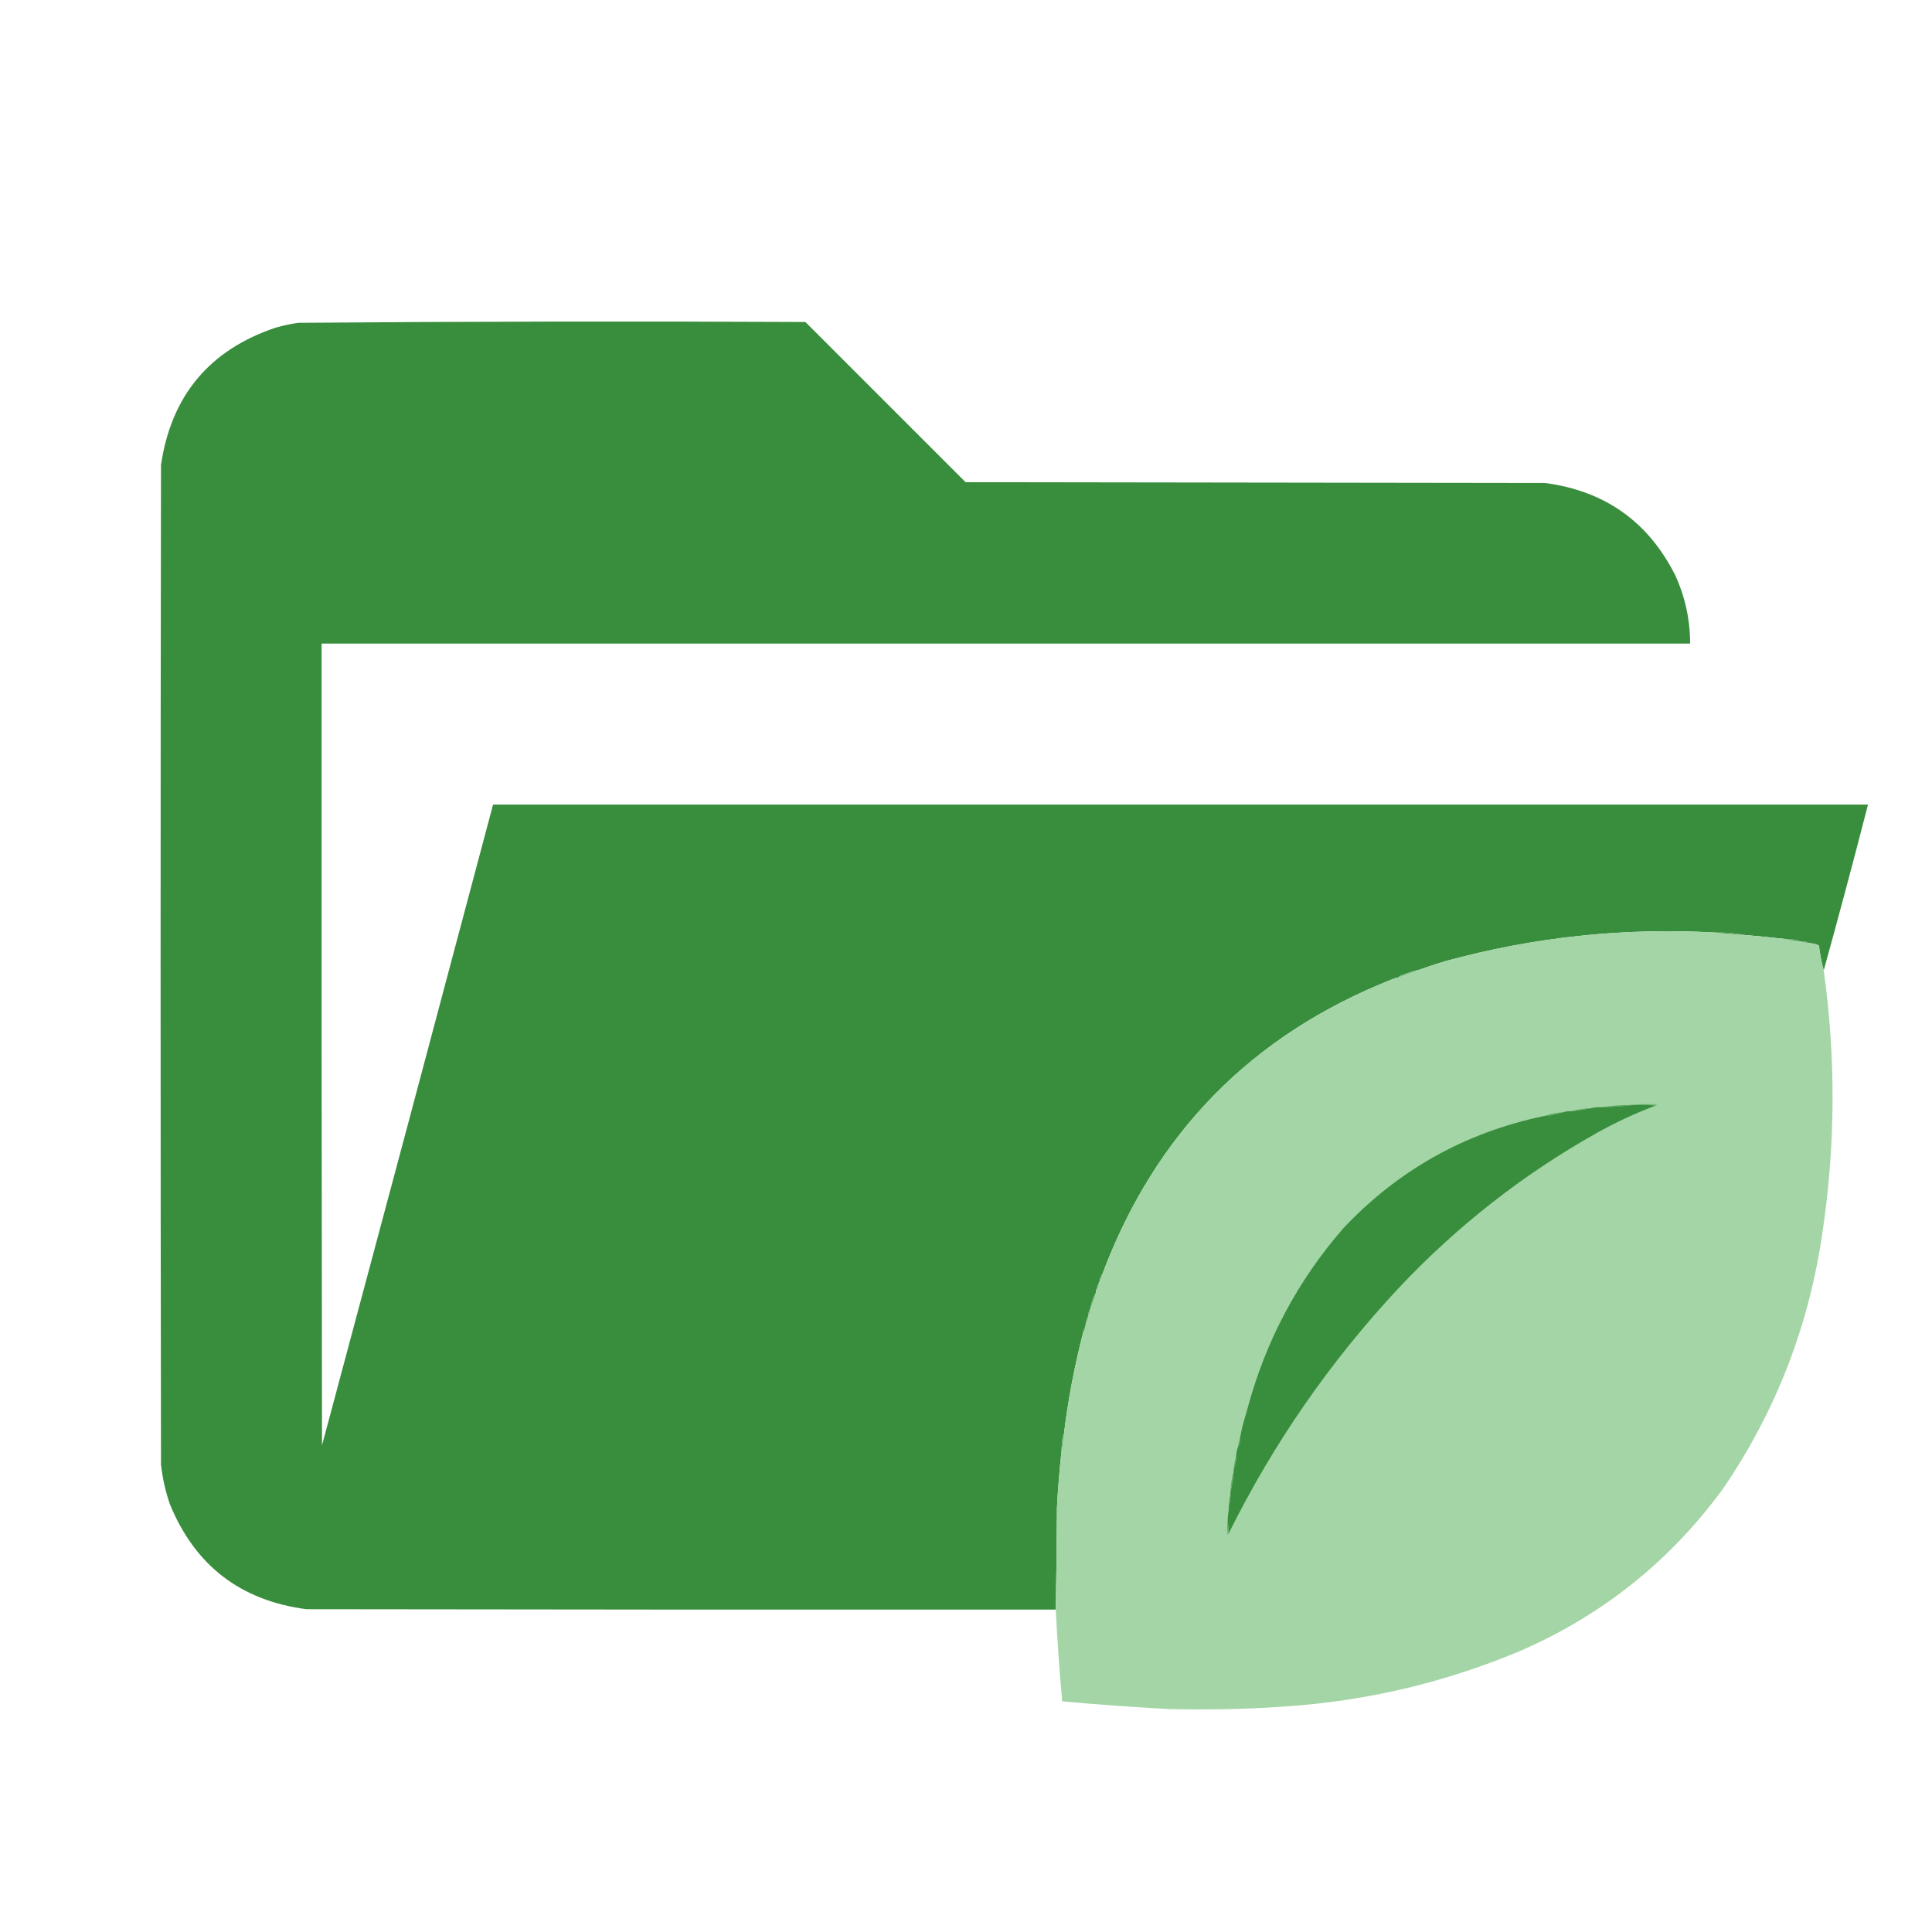
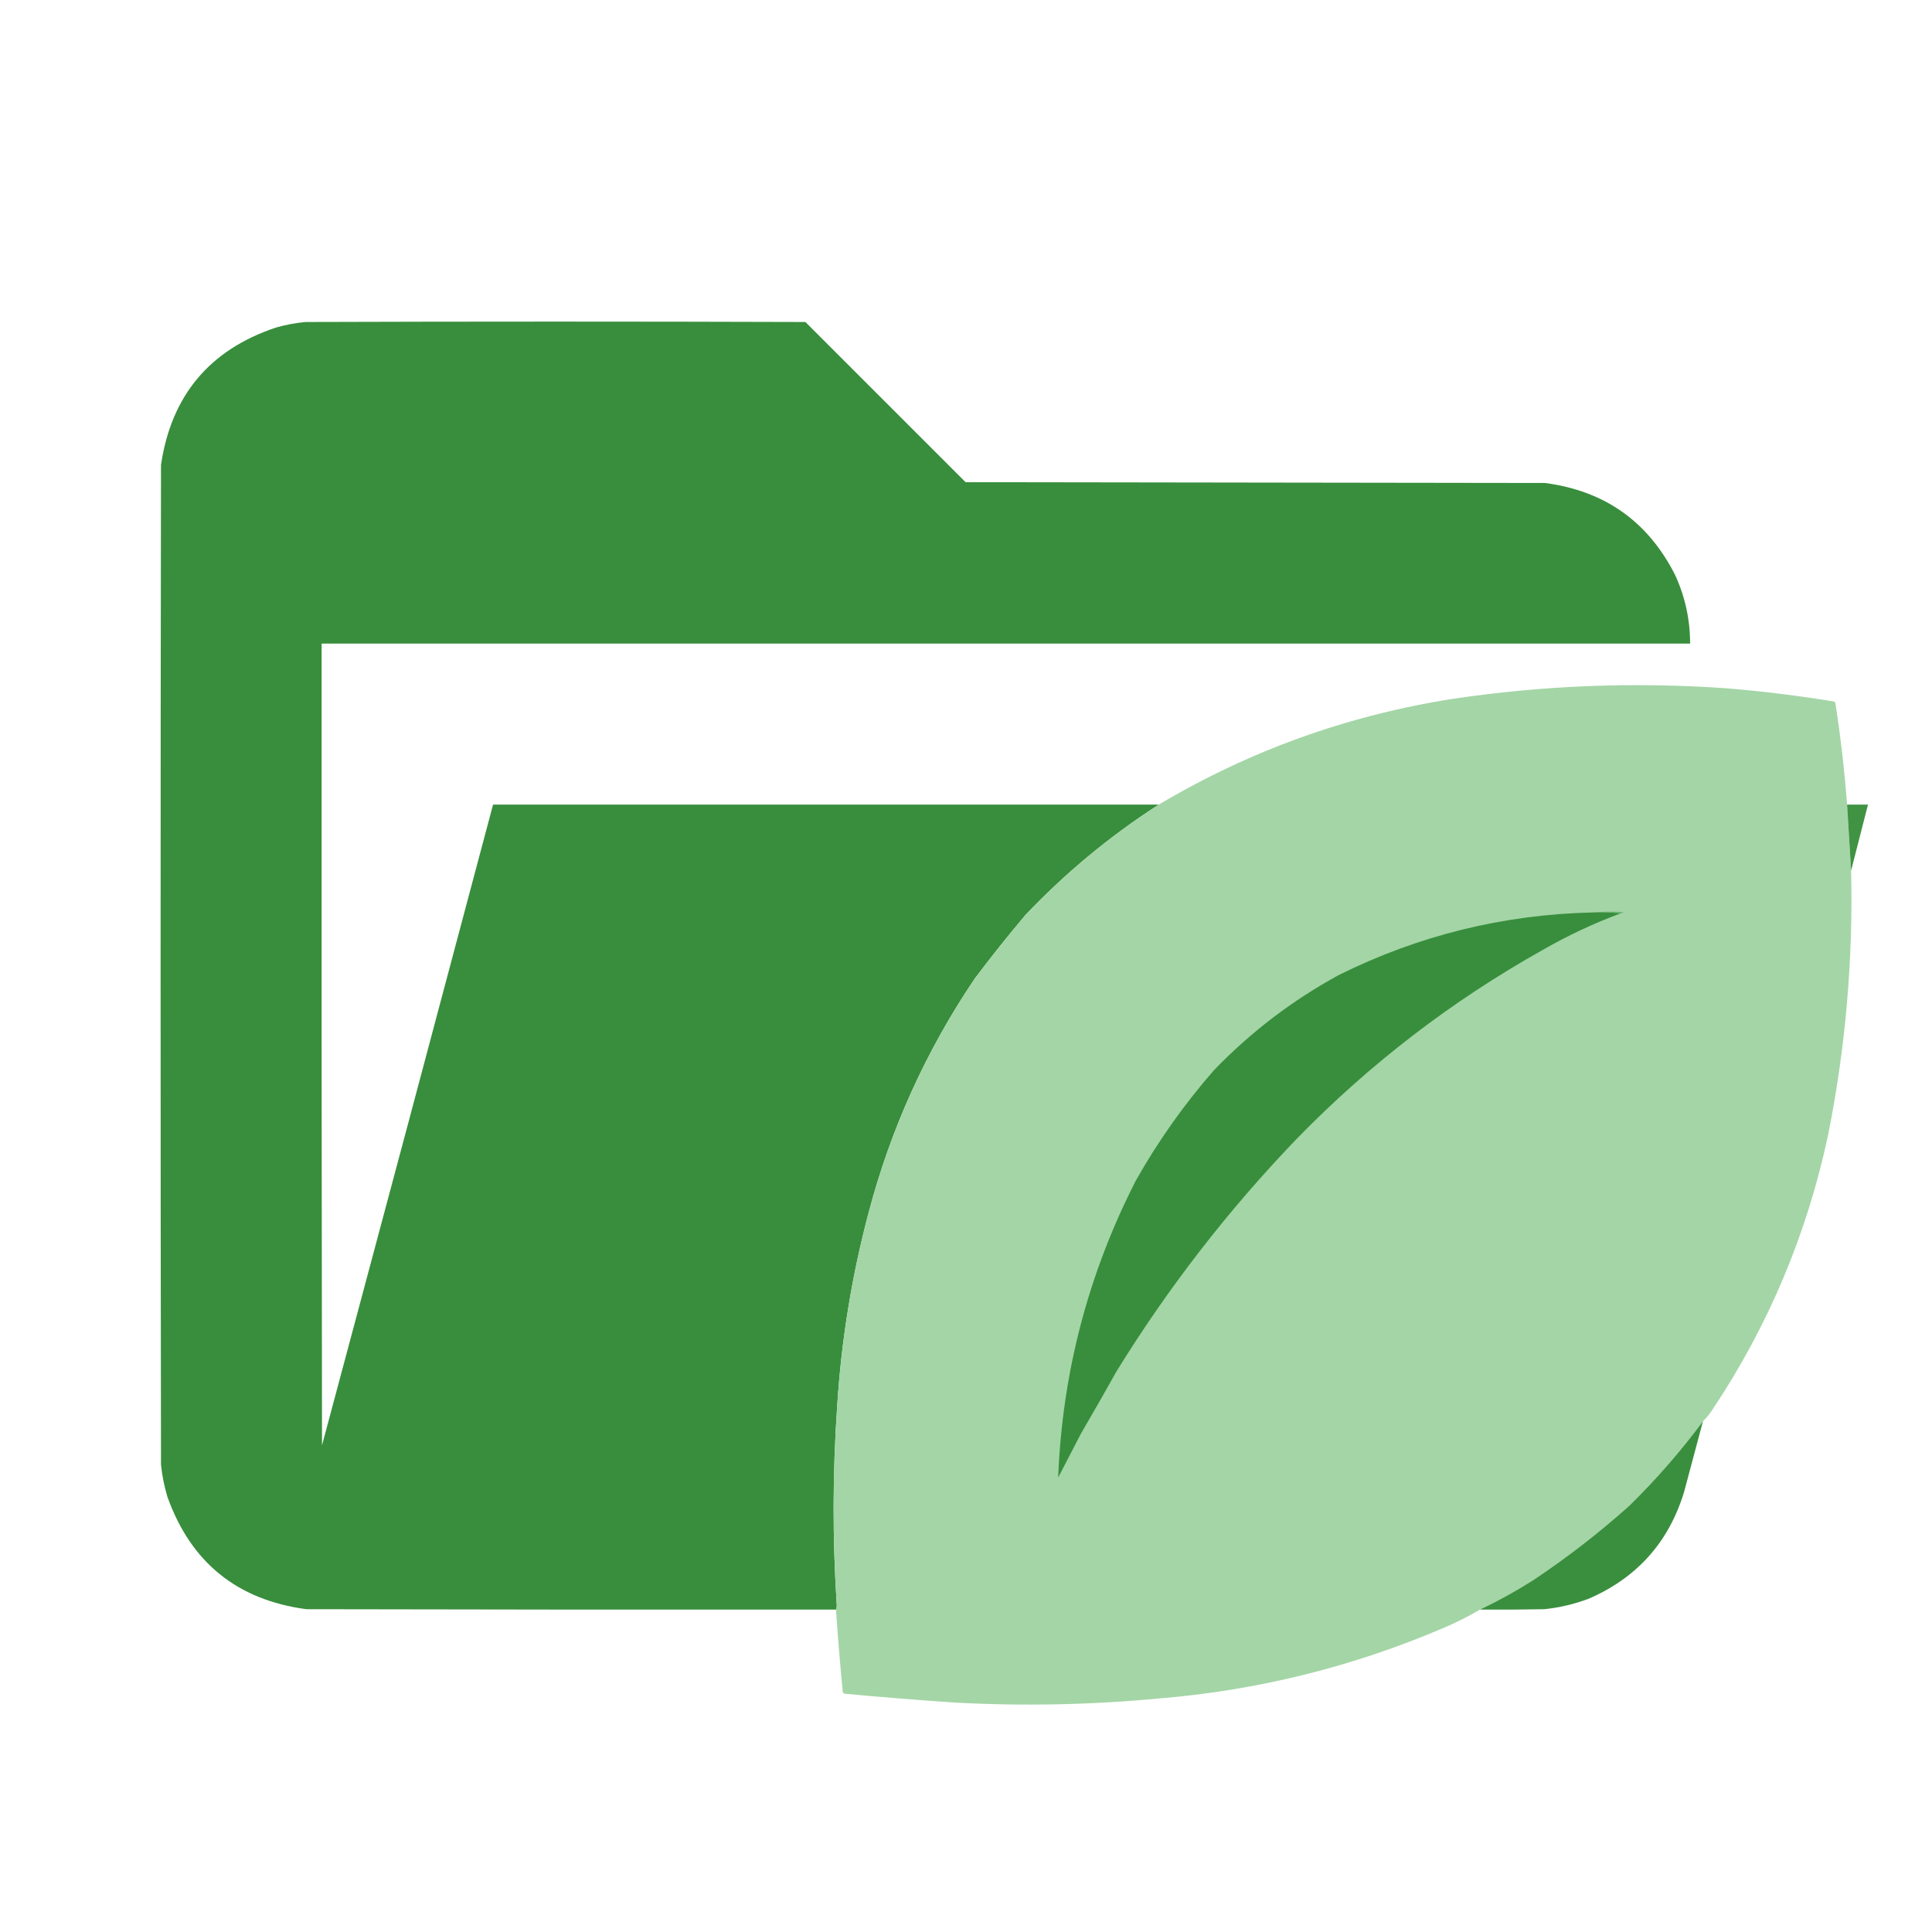
<svg xmlns="http://www.w3.org/2000/svg" clip-rule="evenodd" fill-rule="evenodd" image-rendering="optimizeQuality" shape-rendering="geometricPrecision" text-rendering="geometricPrecision" version="1.1" viewBox="0 0 2400 2400">
-   <path d="m2265.5 1205.5c-2.6-9.53-4.6-19.86-6-31-3.75-1.73-7.75-2.73-12-3-3.34-1.72-7.01-2.38-11-2-5.65-2.28-11.65-3.28-18-3-16.98-1.89-33.98-3.55-51-5-11.74-2.31-23.74-3.31-36-3-113.97-6.44-225.97 5.4-336 35.5-10.79 3.21-21.46 6.71-32 10.5-7.16 1.57-14.16 3.74-21 6.5-2.38 0.72-4.38 1.88-6 3.5-2.65-0.09-4.99 0.58-7 2-174.16 68.83-294.16 190.83-360 366-1.57 2.01-2.57 4.34-3 7-0.06 1.11-0.39 2.11-1 3-1.7 3.44-3.04 7.11-4 11v2c-3.49 6.14-5.82 12.8-7 20-1.78 3-2.78 6.34-3 10v1c-1.57 1.6-2.24 3.6-2 6-0.8 1.54-1.13 3.21-1 5-1.9 2.2-2.9 4.86-3 8-10.83 41.79-18.83 84.13-24 127-0.72 0.42-1.22 1.08-1.5 2-0.83 6.65-1.33 13.31-1.5 20-2.5 22.61-4.33 45.28-5.5 68-0.17 42.5-0.67 84.84-1.5 127-310.33 0.17-620.67 0-931-0.5-81.773-10.78-138.27-54.28-169.5-130.5-5.453-15.93-9.119-32.26-11-49-0.667-414-0.667-828 0-1242 12.728-86.049 60.228-142.88 142.5-170.5 9.2-2.633 18.533-4.633 28-6 209.98-1.657 419.98-1.99 630-1 66.33 66.333 132.67 132.67 199 199 240 0.333 480 0.667 720 1 74.15 9.858 127.98 48.025 161.5 114.5 12.36 26.973 18.53 55.306 18.5 85h-1700c-0.167 332 0 664 0.5 996 71.149-265.27 141.98-530.6 212.5-796h1708c-17.71 68.85-36.05 137.52-55 206z" fill="#388e3c" opacity=".999" />
-   <path d="m2131.5 1158.5c11.82 1.37 23.82 2.37 36 3 17.02 1.45 34.02 3.11 51 5 5.79 1.48 11.79 2.48 18 3 3.47 1.02 7.14 1.69 11 2 4.25 0.27 8.25 1.27 12 3 1.4 11.14 3.4 21.47 6 31 15.13 108.26 14.63 216.59-1.5 325-16.63 115.84-57.63 221.84-123 318-65.35 89.68-148.85 156.85-250.5 201.5-94.64 39.99-193.31 63.33-296 70-47.62 3.25-95.28 4.25-143 3-44.06-2.38-88.06-5.54-132-9.5-3.42-37.95-6.09-75.95-8-114 0.83-42.16 1.33-84.5 1.5-127 1.17-22.72 3-45.39 5.5-68 1.28-7.16 2.28-14.49 3-22 5.17-42.87 13.17-85.21 24-127 1.6-2.35 2.6-5.01 3-8-0.13-1.79 0.2-3.46 1-5 1.57-1.6 2.24-3.6 2-6v-1c1.78-3 2.78-6.34 3-10 2.7-6.44 5.04-13.11 7-20v-2c2.49-3.13 3.82-6.79 4-11 0.61-0.89 0.94-1.89 1-3 2.33-1.68 3.33-4.01 3-7 65.84-175.17 185.84-297.17 360-366 2.65 0.09 4.99-0.58 7-2 9.23-2.96 18.23-6.3 27-10 10.54-3.79 21.21-7.29 32-10.5 110.03-30.1 222.03-41.94 336-35.5z" fill="#a4d5a6" opacity=".997" />
-   <path d="m2131.5 1158.5c12.26-0.31 24.26 0.69 36 3-12.18-0.63-24.18-1.63-36-3z" fill="#529f55" />
-   <path d="m2218.5 1166.5c6.35-0.28 12.35 0.72 18 3-6.21-0.52-12.21-1.52-18-3z" fill="#55a158" />
-   <path d="m2236.5 1169.5c3.99-0.38 7.66 0.28 11 2-3.86-0.31-7.53-0.98-11-2z" fill="#5ea660" />
-   <path d="m1763.5 1204.5c-8.77 3.7-17.77 7.04-27 10 1.62-1.62 3.62-2.78 6-3.5 6.84-2.76 13.84-4.93 21-6.5z" fill="#7cba7e" />
-   <path d="m1736.5 1214.5c-2.01 1.42-4.35 2.09-7 2 2.01-1.42 4.35-2.09 7-2z" fill="#7ebc81" />
-   <path d="m2031.5 1372.5c8.82-1.16 17.82-1.32 27-0.5-0.54 0.72-1.21 1.22-2 1.5-8.15-0.99-16.48-1.33-25-1z" fill="#76b779" />
-   <path d="m2029.5 1372.5h2c8.52-0.33 16.85 0.01 25 1-25.52 9.59-50.18 21.09-74 34.5-90.96 51.24-172.46 115.07-244.5 191.5-85.32 91.26-155.82 192.93-211.5 305-0.99-7.48-1.33-15.15-1-23 0.74-3.62 1.08-7.29 1-11 1.47-4.42 2.14-9.09 2-14v-3c2.18-8.41 3.51-17.07 4-26v-2c2.26-4.97 3.26-10.31 3-16 0.16-3.79 0.83-7.46 2-11 2.54-3.85 3.54-8.19 3-13 1.8-9.56 4.14-18.9 7-28 1.42-2.01 2.09-4.35 2-7 22.62-84.58 62.45-159.58 119.5-225 68.06-72.13 150.9-118.46 248.5-139 8.67-0.53 17.01-2.2 25-5 2.79-0.98 5.79-1.31 9-1 8.85-1.02 17.51-2.35 26-4 3.23-0.91 6.56-1.25 10-1 14.21-0.09 28.21-1.09 42-3z" fill="#388e3c" />
-   <path d="m2029.5 1372.5c-13.79 1.91-27.79 2.91-42 3 13.78-1.95 27.78-2.95 42-3z" fill="#59a45c" />
-   <path d="m1977.5 1376.5c-8.49 1.65-17.15 2.98-26 4 8.35-2.46 17.02-3.8 26-4z" fill="#64aa66" />
-   <path d="m1942.5 1381.5c-7.99 2.8-16.33 4.47-25 5 8.04-2.54 16.37-4.21 25-5z" fill="#54a057" />
-   <path d="m1369.5 1582.5c0.33 2.99-0.67 5.32-3 7 0.43-2.66 1.43-4.99 3-7z" fill="#80bd83" />
-   <path d="m1365.5 1592.5c-0.18 4.21-1.51 7.87-4 11 0.96-3.89 2.3-7.56 4-11z" fill="#77b77a" />
-   <path d="m1361.5 1605.5c-1.96 6.89-4.3 13.56-7 20 1.18-7.2 3.51-13.86 7-20z" fill="#6aaf6d" />
-   <path d="m1354.5 1625.5c-0.22 3.66-1.22 7-3 10 0.22-3.66 1.22-7 3-10z" fill="#6eb170" />
-   <path d="m1351.5 1636.5c0.24 2.4-0.43 4.4-2 6-0.24-2.4 0.43-4.4 2-6z" fill="#77b779" />
-   <path d="m1348.5 1647.5c-0.4 2.99-1.4 5.65-3 8 0.1-3.14 1.1-5.8 3-8z" fill="#60a863" />
-   <path d="m1549.5 1750.5c0.09 2.65-0.58 4.99-2 7-0.09-2.65 0.58-4.99 2-7z" fill="#5da55f" />
-   <path d="m1321.5 1782.5c-0.72 7.51-1.72 14.84-3 22 0.17-6.69 0.67-13.35 1.5-20 0.28-0.92 0.78-1.58 1.5-2z" fill="#5ea761" />
-   <path d="m1540.5 1785.5c0.54 4.81-0.46 9.15-3 13 0.84-4.49 1.84-8.82 3-13z" fill="#55a057" />
-   <path d="m1535.5 1809.5c0.26 5.69-0.74 11.03-3 16 0.46-5.56 1.46-10.89 3-16z" fill="#5ca55f" />
-   <path d="m1532.5 1827.5c-0.49 8.93-1.82 17.59-4 26 0.32-8.95 1.66-17.62 4-26z" fill="#62aa65" />
-   <path d="m1528.5 1856.5c0.14 4.91-0.53 9.58-2 14-0.14-4.91 0.53-9.58 2-14z" fill="#64ab67" />
-   <path d="m1525.5 1881.5c-0.33 7.85 0.01 15.52 1 23-0.28 0.79-0.78 1.46-1.5 2-0.82-8.51-0.66-16.84 0.5-25z" fill="#66ac69" />
+   <path d="m1439.5 999.5c-60.43 38.87-115.6 84.54-165.5 137-21.76 25.76-42.76 52.09-63 79-60.34 89.25-104.34 186.25-132 291-20.88 78.72-33.88 158.72-39 240-5.75 82.65-5.92 165.32-0.5 248-0.01 1.87-0.34 3.54-1 5-219.33 0.17-438.67 0-658-0.5-85.833-11.5-143.33-58-172.5-139.5-3.936-13.08-6.602-26.41-8-40-0.667-414-0.667-828 0-1242 12.728-86.049 60.228-142.88 142.5-170.5 12.109-3.518 24.443-5.852 37-7 207-0.667 414-0.667 621 0 66.33 66.333 132.67 132.67 199 199 240 0.333 480 0.667 720 1 74.15 9.858 127.98 48.025 161.5 114.5 12.36 26.973 18.53 55.306 18.5 85h-1700c-0.167 332 0 664 0.5 996 71.149-265.27 141.98-530.6 212.5-796h827z" fill="#388e3c" opacity=".999" />
+   <path d="m2294.5 999.5c1.59 27.49 3.26 54.82 5 82 2.63 110.42-6.87 219.75-28.5 328-26.26 123.54-74.26 237.54-144 342-3.37 5.19-7.21 9.86-11.5 14-27.48 37.01-57.82 71.84-91 104.5-37.87 33.91-77.87 64.91-120 93-21.33 13.5-43.33 25.66-66 36.5-15.08 8.87-30.75 16.7-47 23.5-112.88 48.05-230.54 77.05-353 87-83.87 7.87-167.87 9.54-252 5-45.72-3.06-91.38-6.72-137-11-0.92-0.37-1.75-0.87-2.5-1.5-3.37-34.3-6.2-68.63-8.5-103 0.66-1.46 0.99-3.13 1-5-5.42-82.68-5.25-165.35 0.5-248 5.12-81.28 18.12-161.28 39-240 27.66-104.75 71.66-201.75 132-291 20.24-26.91 41.24-53.24 63-79 49.9-52.46 105.07-98.13 165.5-137 113.17-67.234 235.17-111.07 366-131.5 112.52-16.66 225.52-20.993 339-13 44.92 3.699 89.59 9.199 134 16.5 0.69 0.525 1.19 1.192 1.5 2 6.48 41.804 11.31 83.804 14.5 126z" fill="#a4d5a6" opacity=".999" />
+   <path d="m2294.5 999.5h26c-7 27.33-14 54.66-21 82-1.74-27.18-3.41-54.51-5-82z" fill="#388e3c" opacity=".956" />
+   <path d="m1977.5 1133.5c12.83-1.16 25.83-1.33 39-0.5-0.74 1.04-1.74 1.54-3 1.5-11.82-1-23.82-1.33-36-1z" fill="#71b374" />
+   <path d="m1977.5 1133.5c12.18-0.33 24.18 0 36 1-33.58 12.46-65.91 27.62-97 45.5-112.99 63.29-214.83 141.46-305.5 234.5-85.03 88.45-159.7 184.78-224 289-14.4 25.8-29.07 51.46-44 77-9.5 18.33-19 36.67-28.5 55 5.08-130 37.25-253 96.5-369 27.68-49.04 60.01-94.7 97-137 45.86-47.56 97.7-87.06 155.5-118.5 98.87-48.98 203.54-74.82 314-77.5z" fill="#388e3c" />
+   <path d="m2115.5 1765.5c-7.83 29.31-15.66 58.65-23.5 88-19.05 62.39-58.55 106.55-118.5 132.5-17.78 6.69-36.11 11.03-55 13-26.66 0.5-53.33 0.67-80 0.5 22.67-10.84 44.67-23 66-36.5 42.13-28.09 82.13-59.09 120-93 33.18-32.66 63.52-67.49 91-104.5z" fill="#388e3c" opacity=".987" />
</svg>
